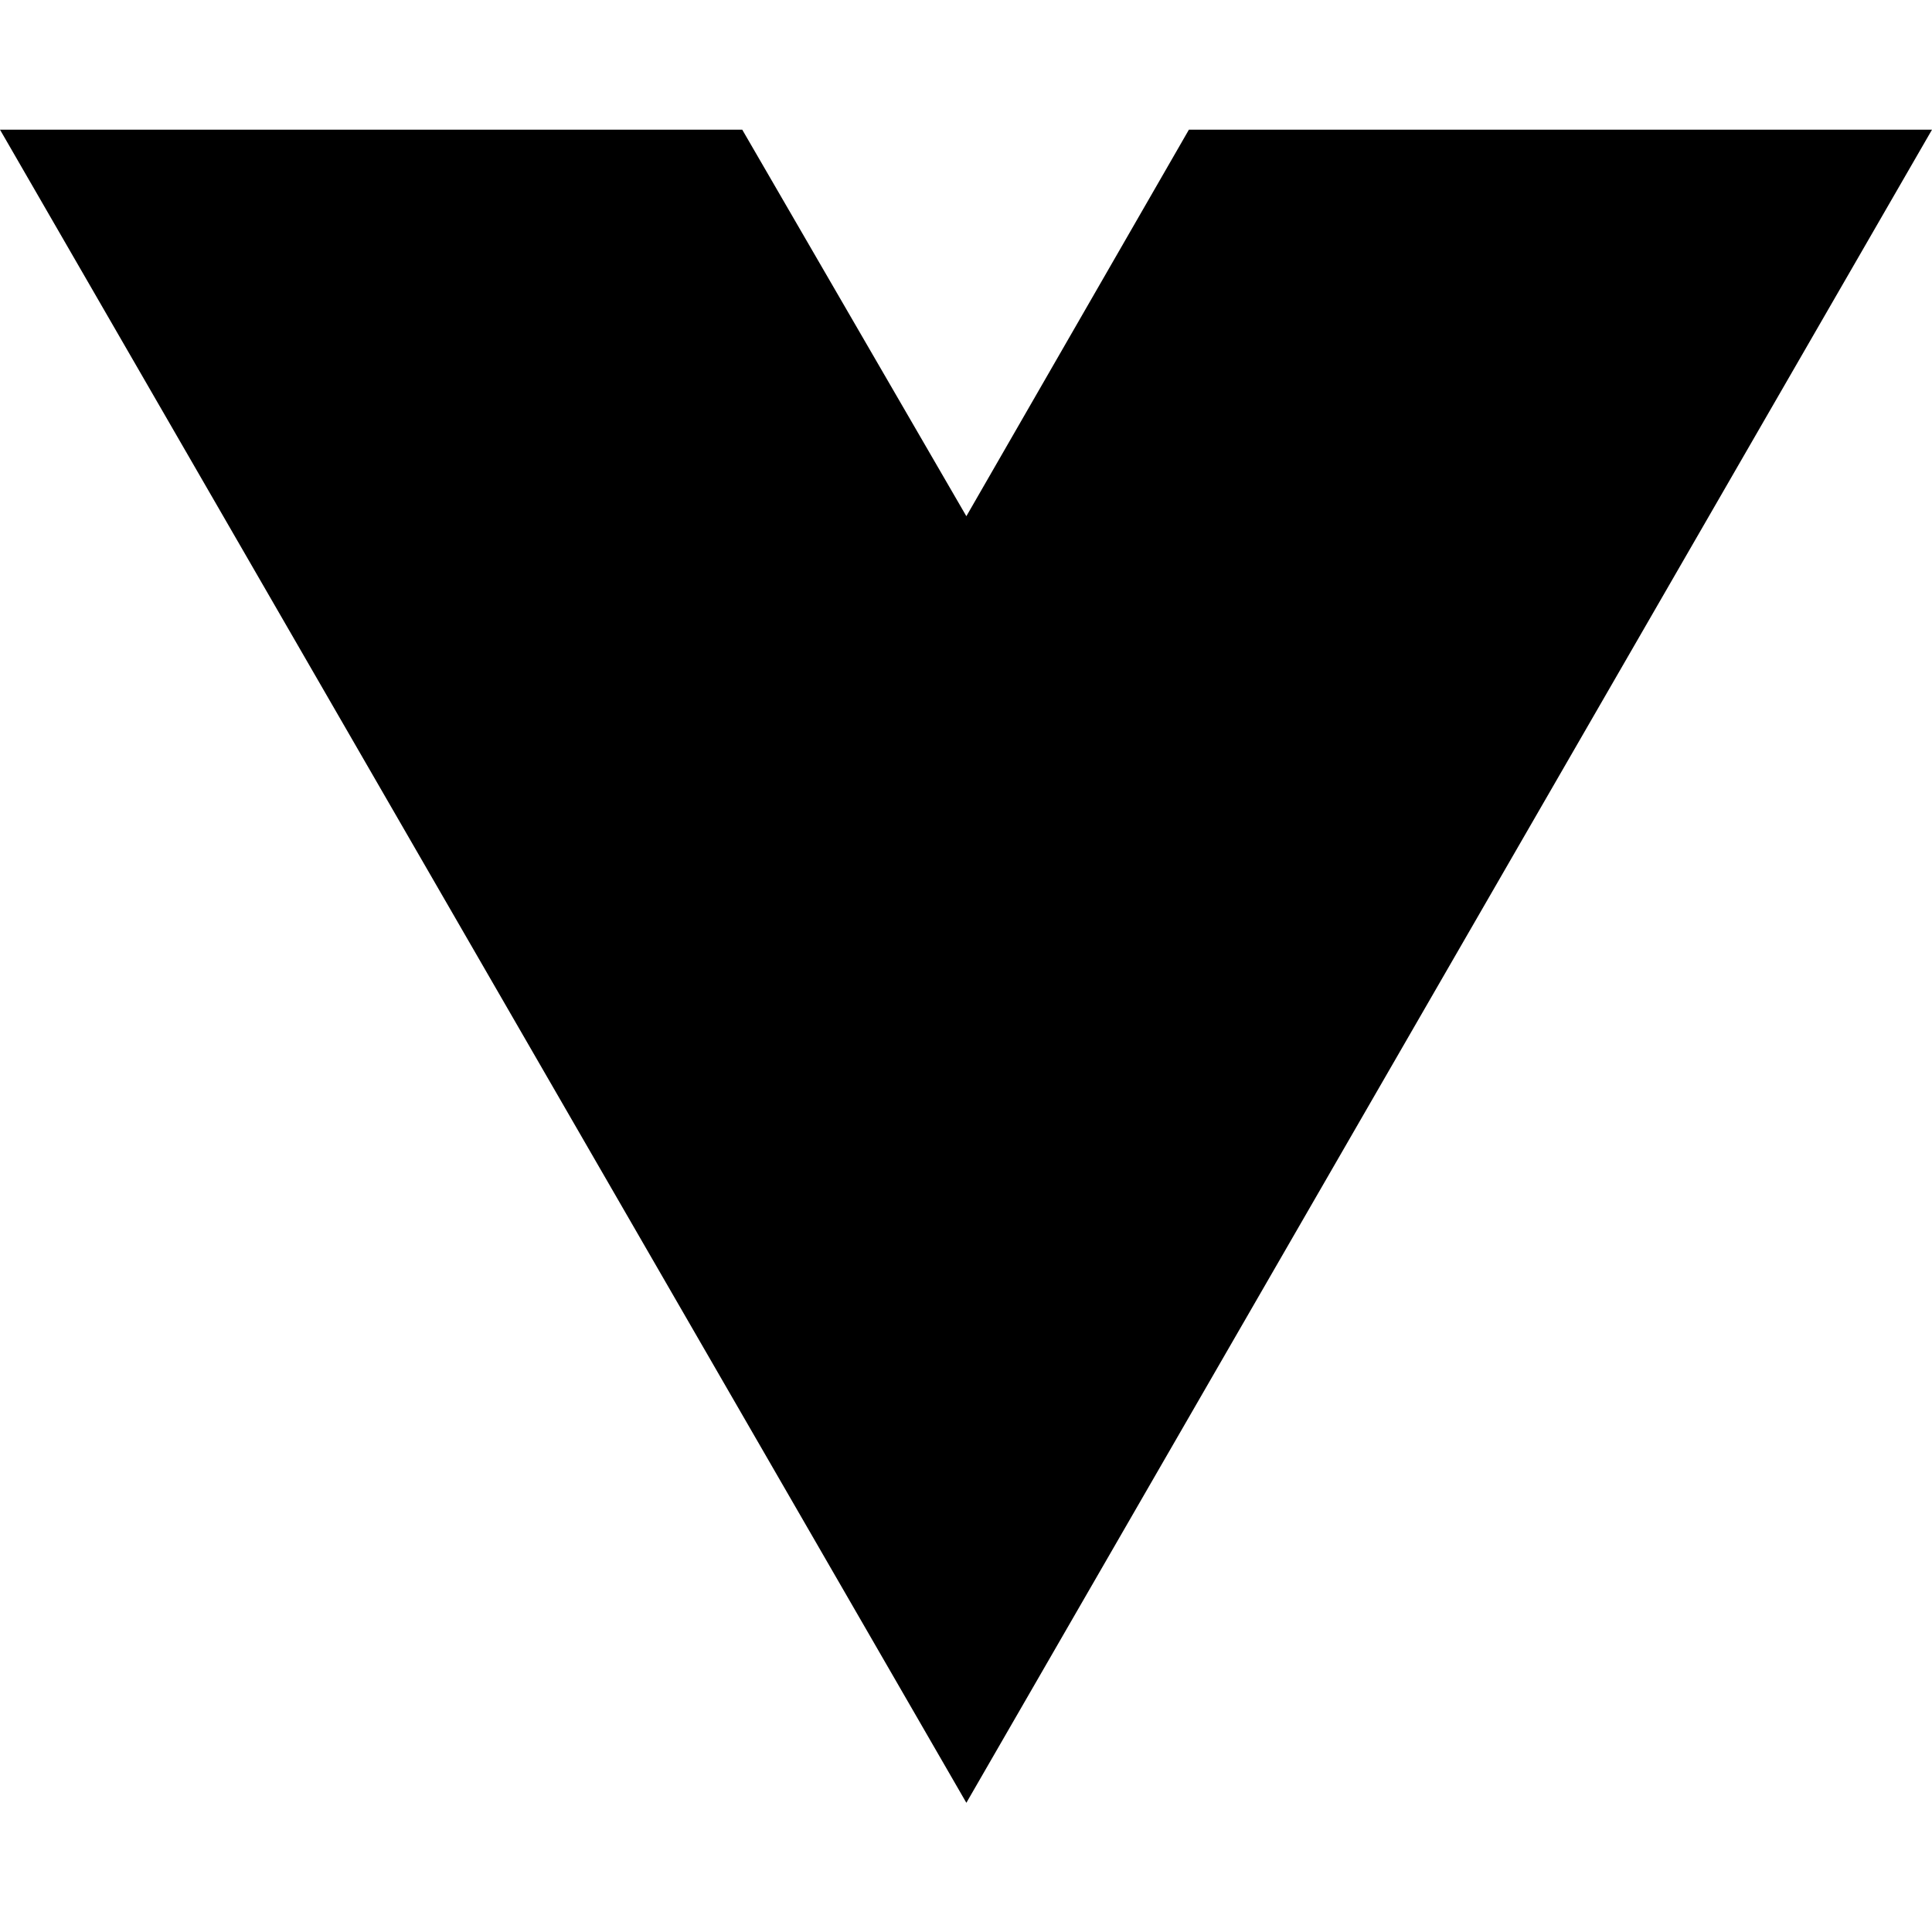
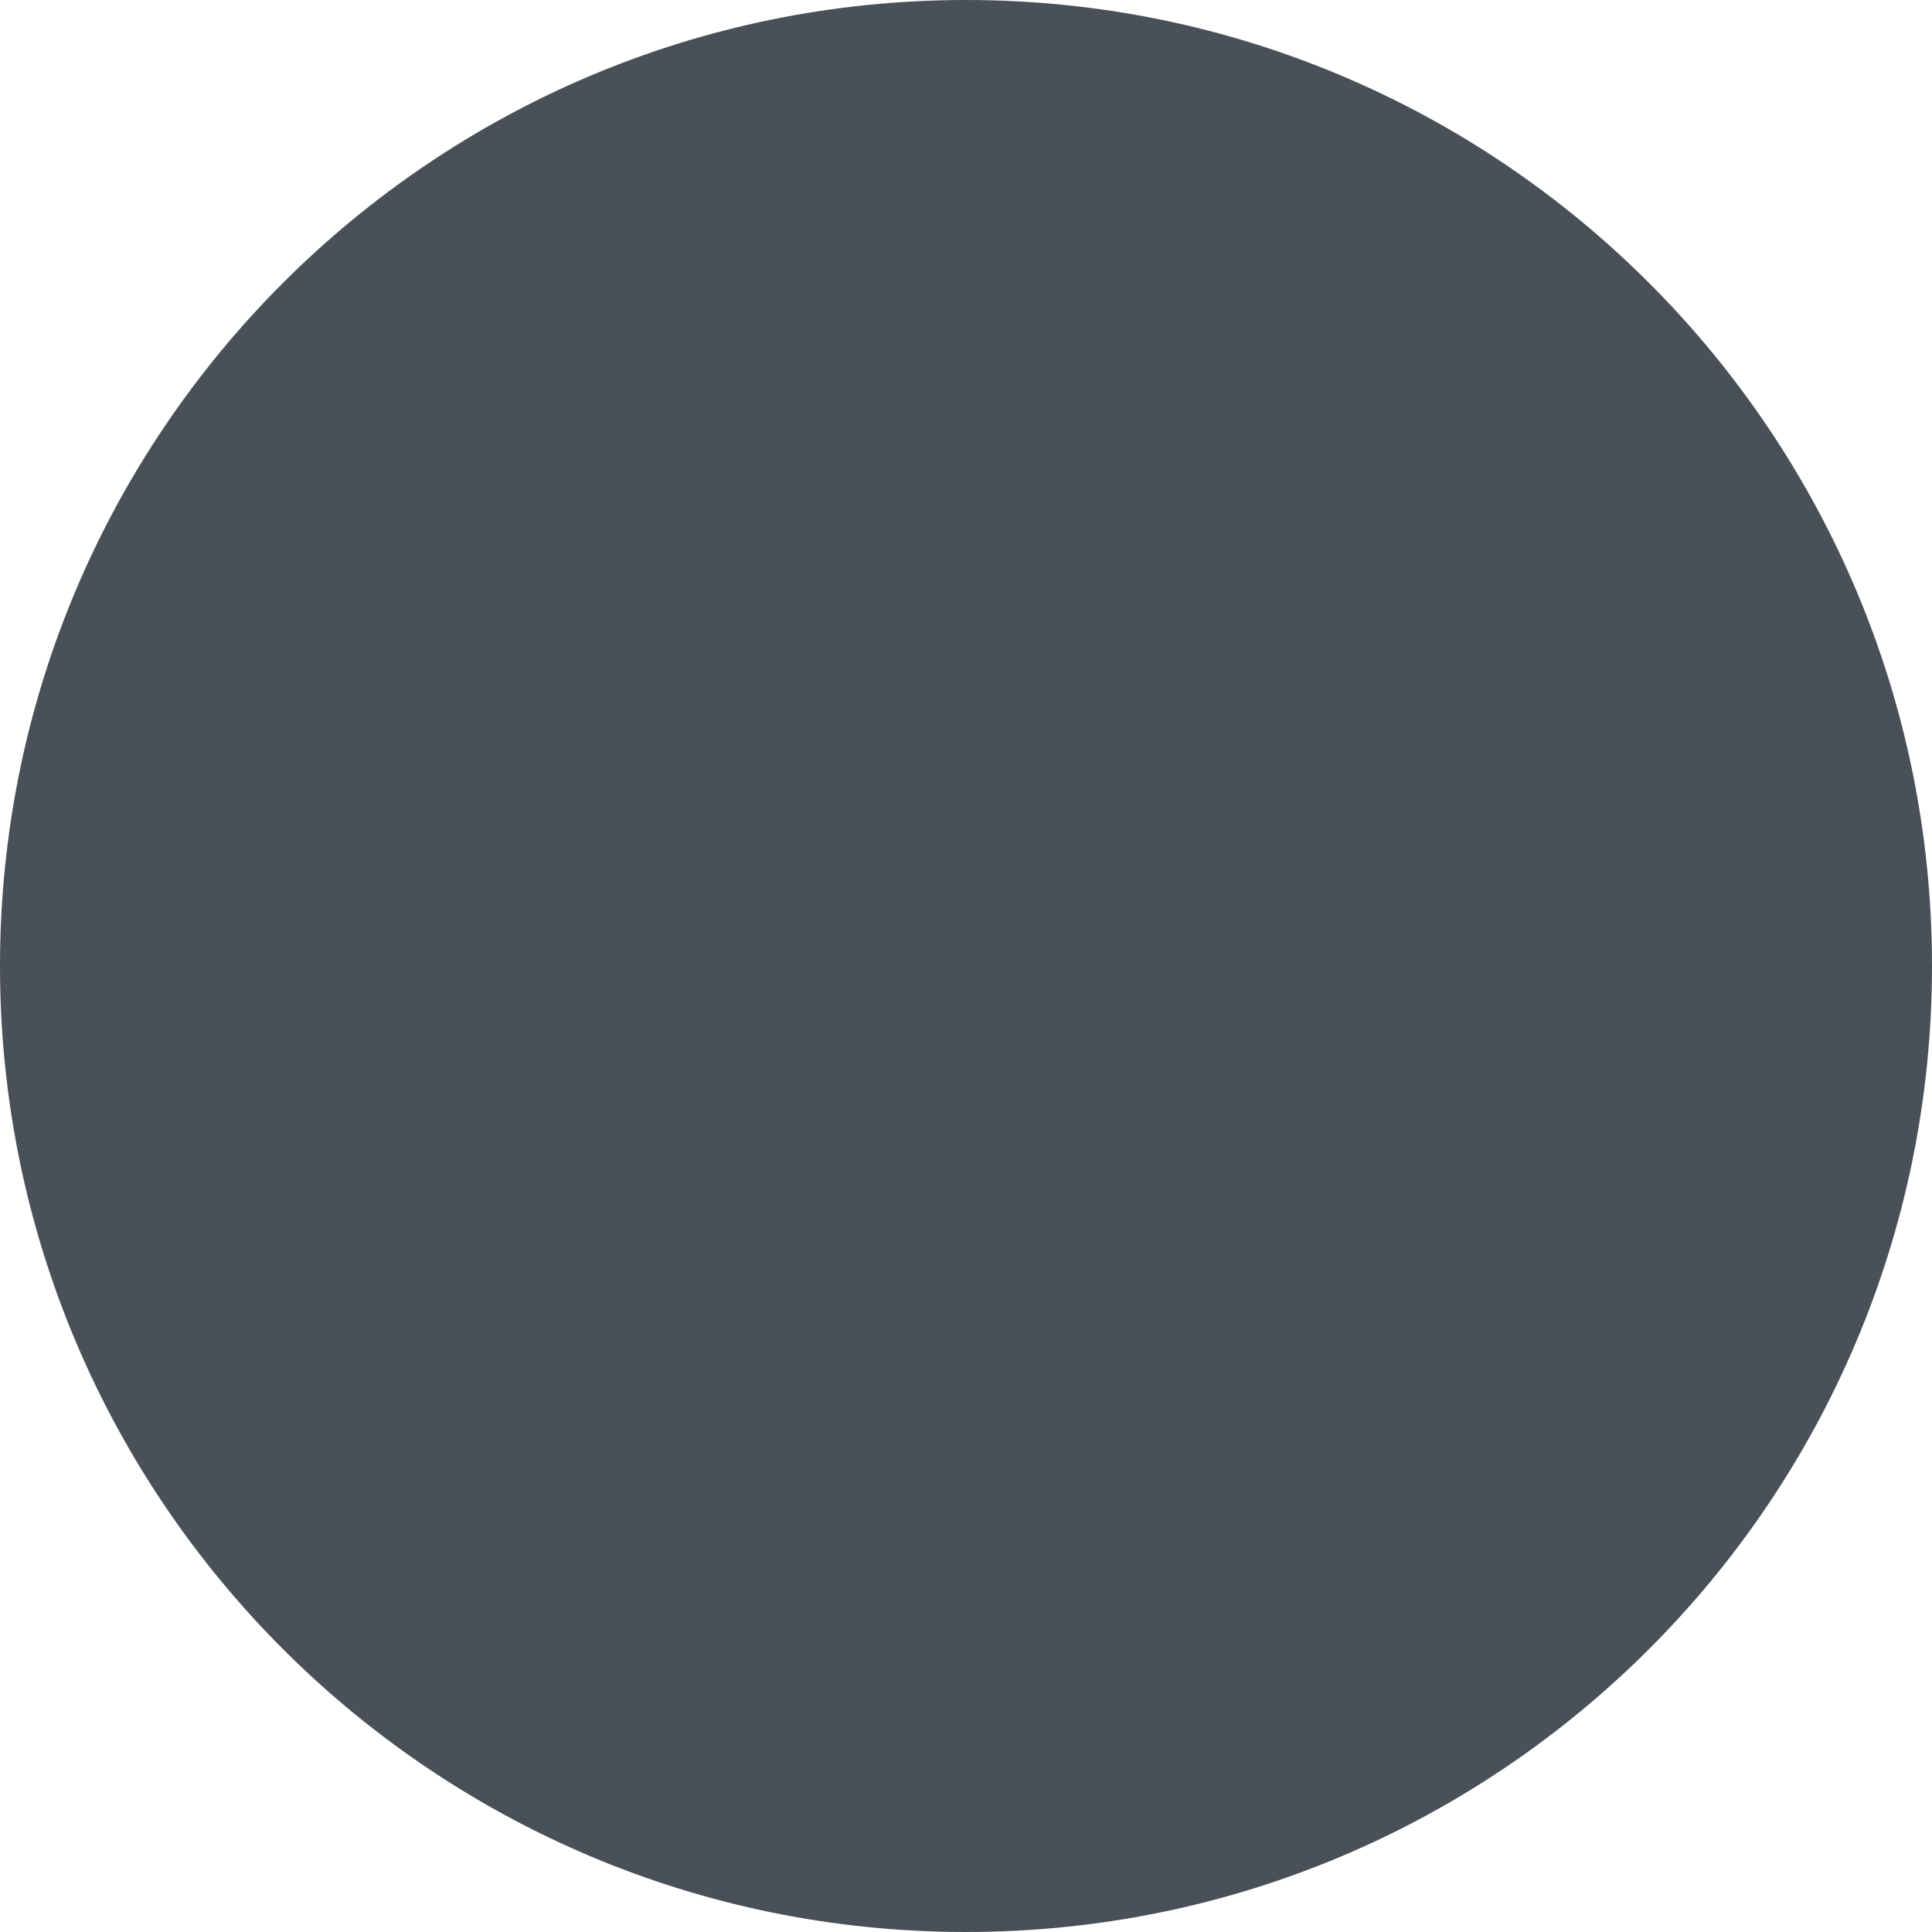
<svg xmlns="http://www.w3.org/2000/svg" width="16" height="16" viewBox="0 0 16 16" fill="none">
-   <path d="M8.003 14.93L0 1.074H6.147L8.003 4.275L9.846 1.074H16L8.003 14.93Z" fill="black" />
+   <circle cx="8" cy="8" r="8" fill="#495057" />
</svg>
